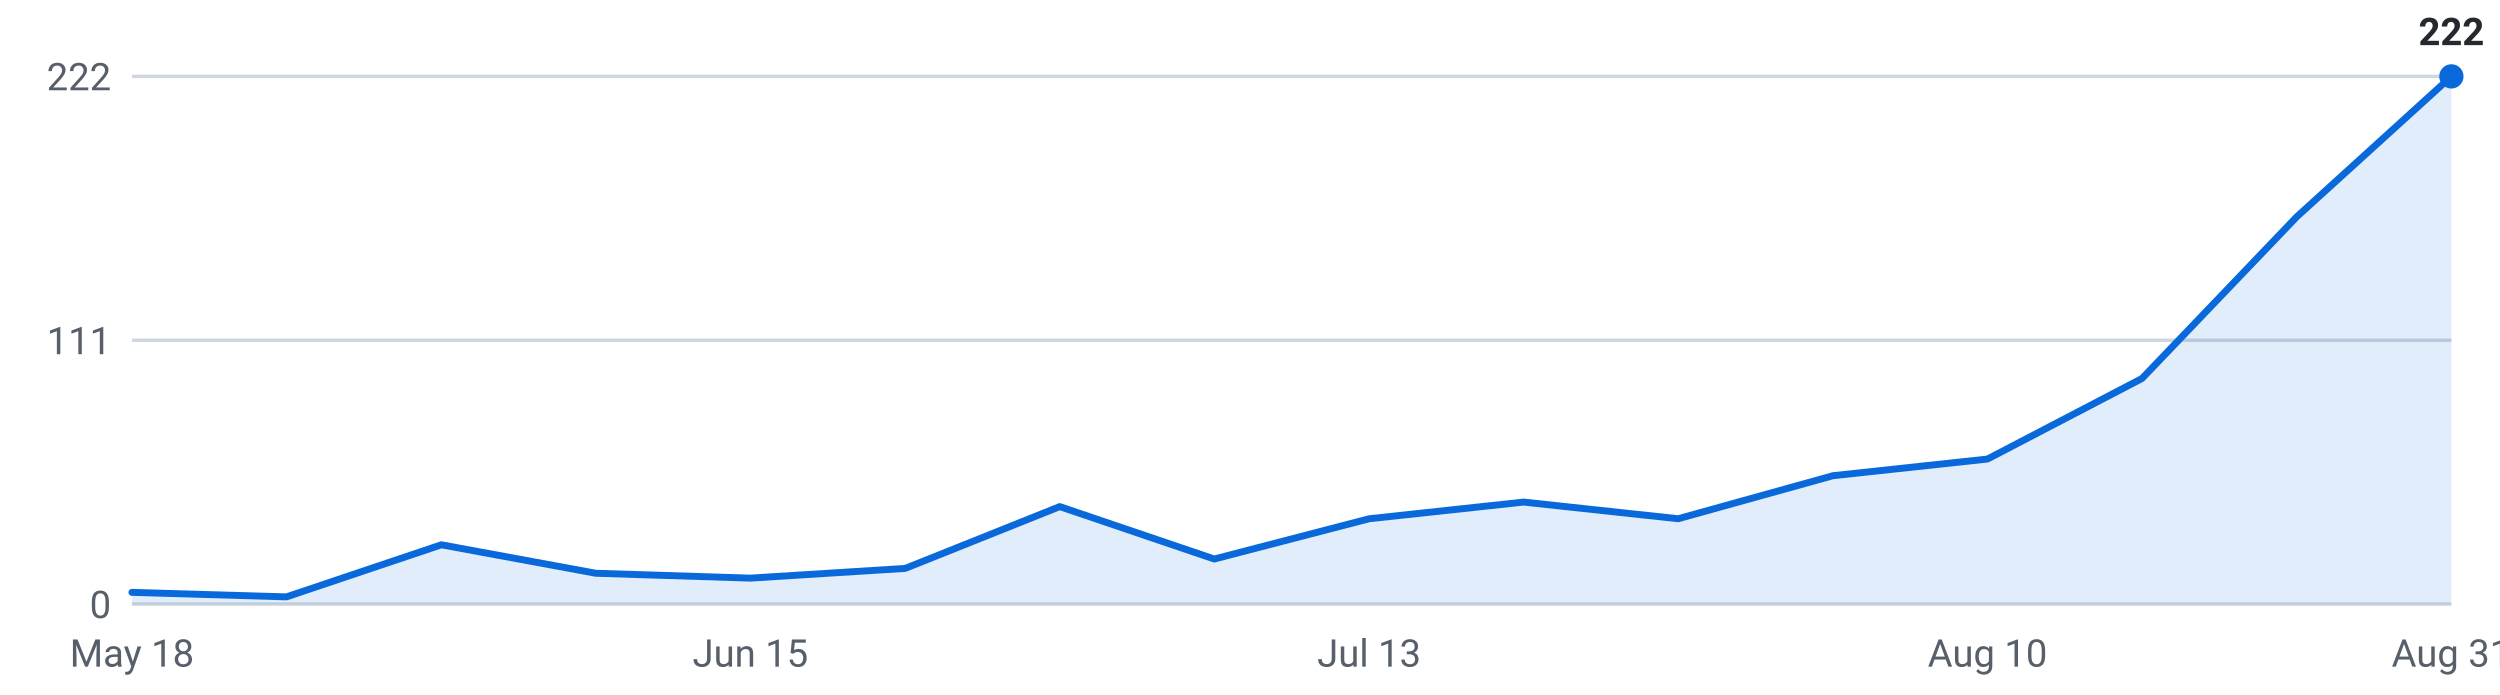
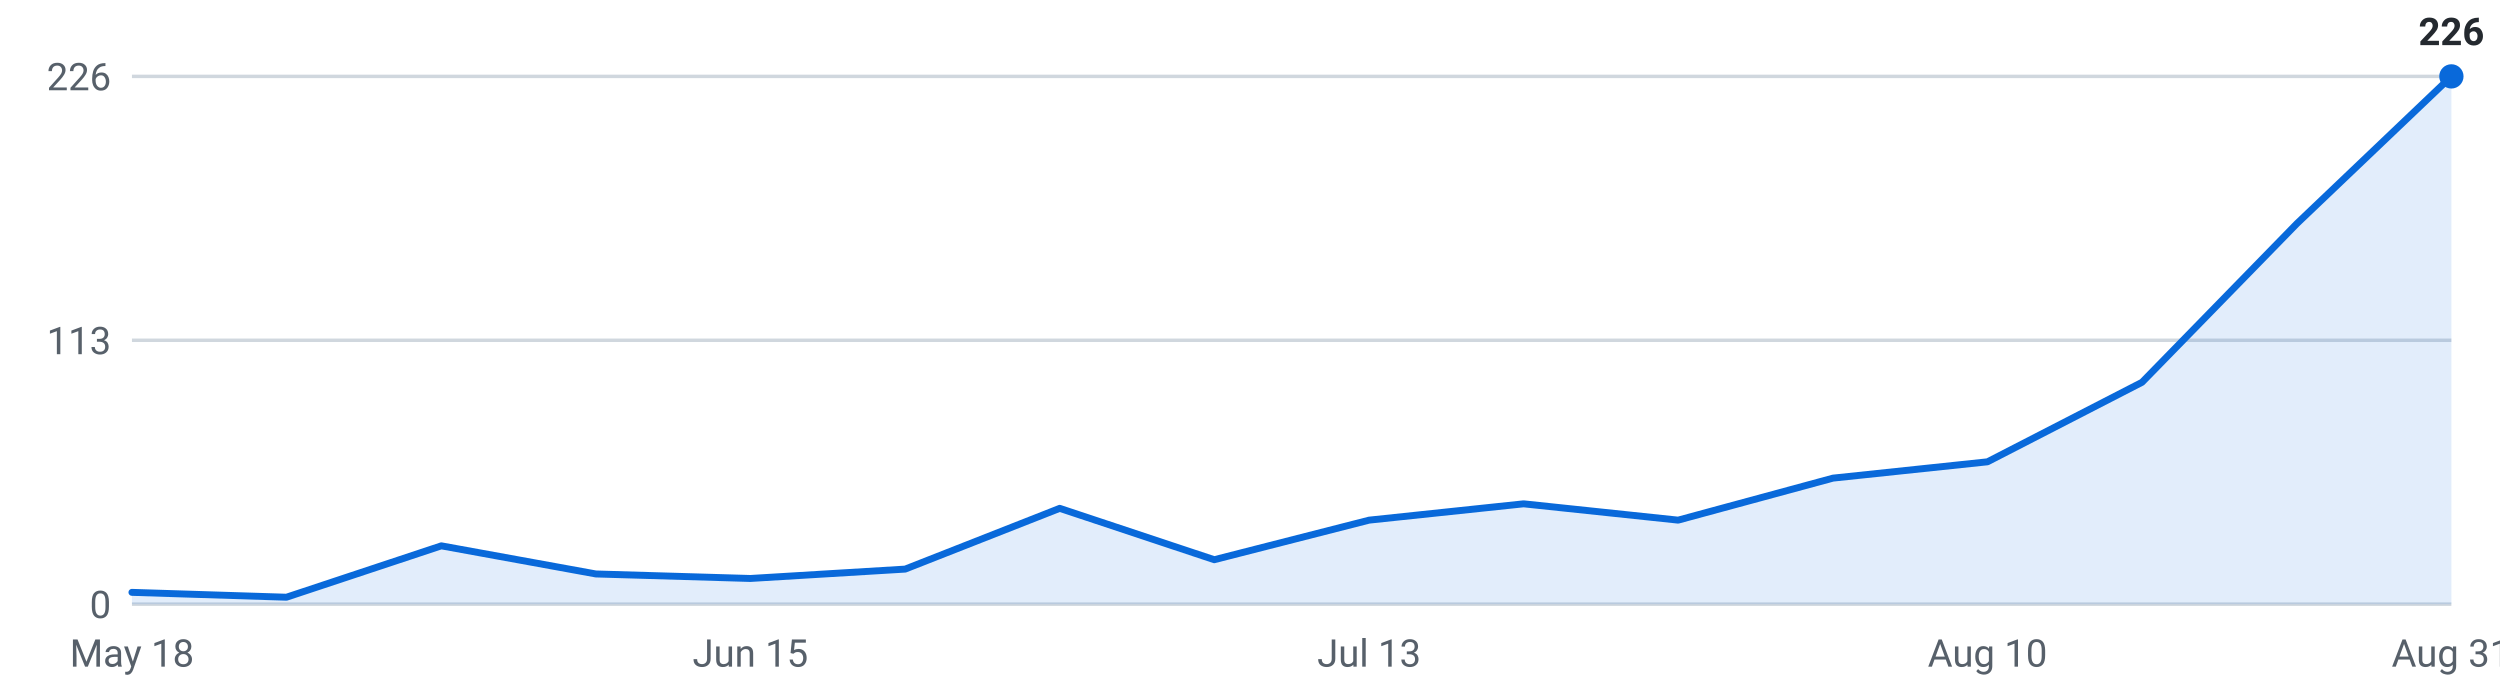
<svg xmlns="http://www.w3.org/2000/svg" viewBox="0 0 720 200" width="720" height="200" role="img" aria-label="Internships posted per week, last 16 weeks">
  <g font-family="-apple-system,Segoe UI,Roboto,sans-serif" font-size="11">
    <line x1="38" y1="174.0" x2="706" y2="174.0" stroke="#d0d7de" stroke-width="1" />
    <text x="32" y="178.0" text-anchor="end" fill="#57606a">0</text>
    <line x1="38" y1="98.0" x2="706" y2="98.0" stroke="#d0d7de" stroke-width="1" />
-     <text x="32" y="102.0" text-anchor="end" fill="#57606a">111</text>
+     <text x="32" y="102.0" text-anchor="end" fill="#57606a">113</text>
    <line x1="38" y1="22.0" x2="706" y2="22.0" stroke="#d0d7de" stroke-width="1" />
-     <text x="32" y="26.0" text-anchor="end" fill="#57606a">222</text>
-     <path d="M38.0,174 L38.0,170.6 L82.5,171.9 L127.1,156.9 L171.6,165.1 L216.1,166.5 L260.7,163.7 L305.2,145.9 L349.7,161.0 L394.3,149.4 L438.8,144.6 L483.3,149.4 L527.9,137.0 L572.4,132.2 L616.9,109.0 L661.5,62.4 L706.0,22.0 L706.0,174 Z" fill="#0969da" fill-opacity="0.12" />
-     <polyline points="38.0,170.6 82.5,171.9 127.1,156.9 171.6,165.1 216.1,166.5 260.7,163.7 305.2,145.9 349.7,161.0 394.3,149.4 438.8,144.6 483.3,149.4 527.9,137.0 572.4,132.2 616.9,109.0 661.5,62.4 706.0,22.0" fill="none" stroke="#0969da" stroke-width="2" stroke-linejoin="round" stroke-linecap="round" />
+     <text x="32" y="26.0" text-anchor="end" fill="#57606a">226</text>
+     <path d="M38.0,174 L38.0,170.6 L82.5,172.0 L127.1,157.2 L171.6,165.3 L216.1,166.6 L260.7,163.9 L305.2,146.4 L349.7,161.2 L394.3,149.8 L438.8,145.1 L483.3,149.8 L527.9,137.7 L572.4,133.0 L616.9,110.1 L661.5,64.4 L706.0,22.0 L706.0,174 Z" fill="#0969da" fill-opacity="0.12" />
+     <polyline points="38.0,170.6 82.5,172.0 127.1,157.2 171.6,165.3 216.1,166.6 260.7,163.9 305.2,146.4 349.7,161.2 394.3,149.8 438.8,145.1 483.3,149.8 527.9,137.7 572.4,133.0 616.9,110.1 661.5,64.4 706.0,22.0" fill="none" stroke="#0969da" stroke-width="2" stroke-linejoin="round" stroke-linecap="round" />
    <circle cx="706.0" cy="22.0" r="3.5" fill="#0969da" />
-     <text x="706.0" y="13.0" text-anchor="middle" fill="#24292f" font-weight="600">222</text>
+     <text x="706.0" y="13.0" text-anchor="middle" fill="#24292f" font-weight="600">226</text>
    <text x="38.0" y="192" text-anchor="middle" fill="#57606a">May 18</text>
    <text x="216.1" y="192" text-anchor="middle" fill="#57606a">Jun 15</text>
    <text x="394.3" y="192" text-anchor="middle" fill="#57606a">Jul 13</text>
    <text x="572.4" y="192" text-anchor="middle" fill="#57606a">Aug 10</text>
    <text x="706.0" y="192" text-anchor="middle" fill="#57606a">Aug 31</text>
  </g>
</svg>
